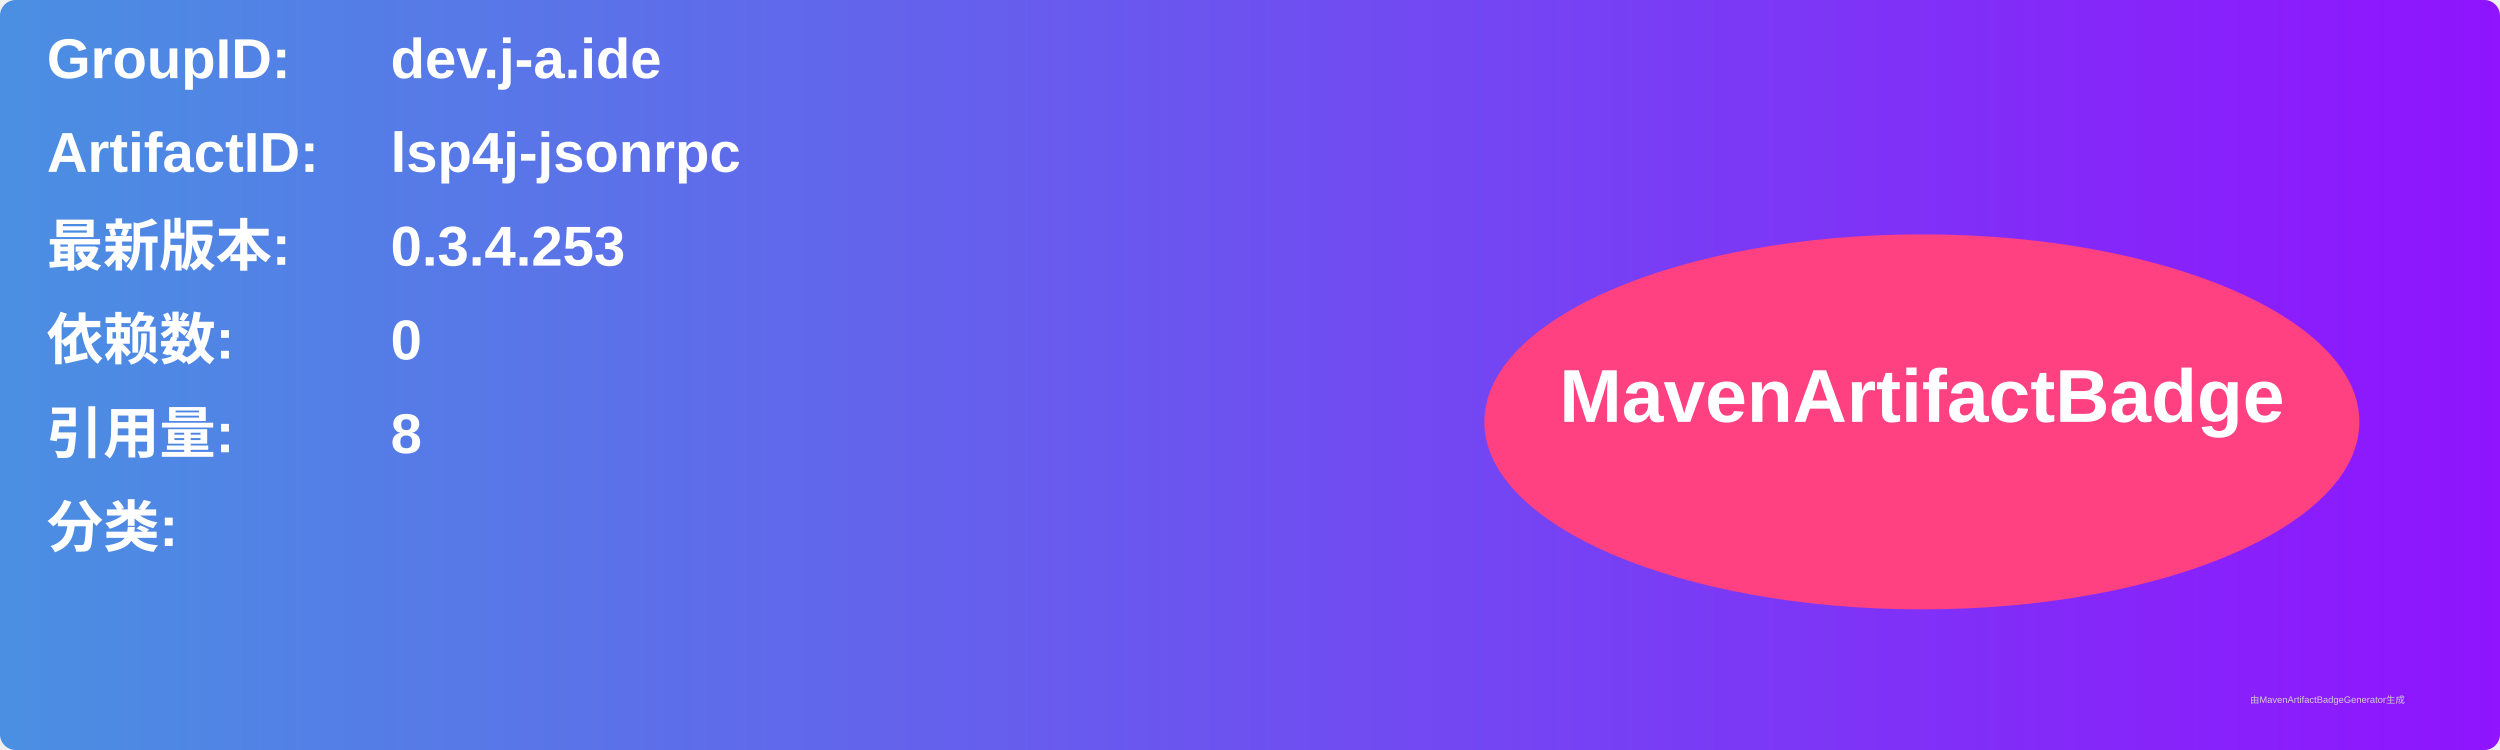
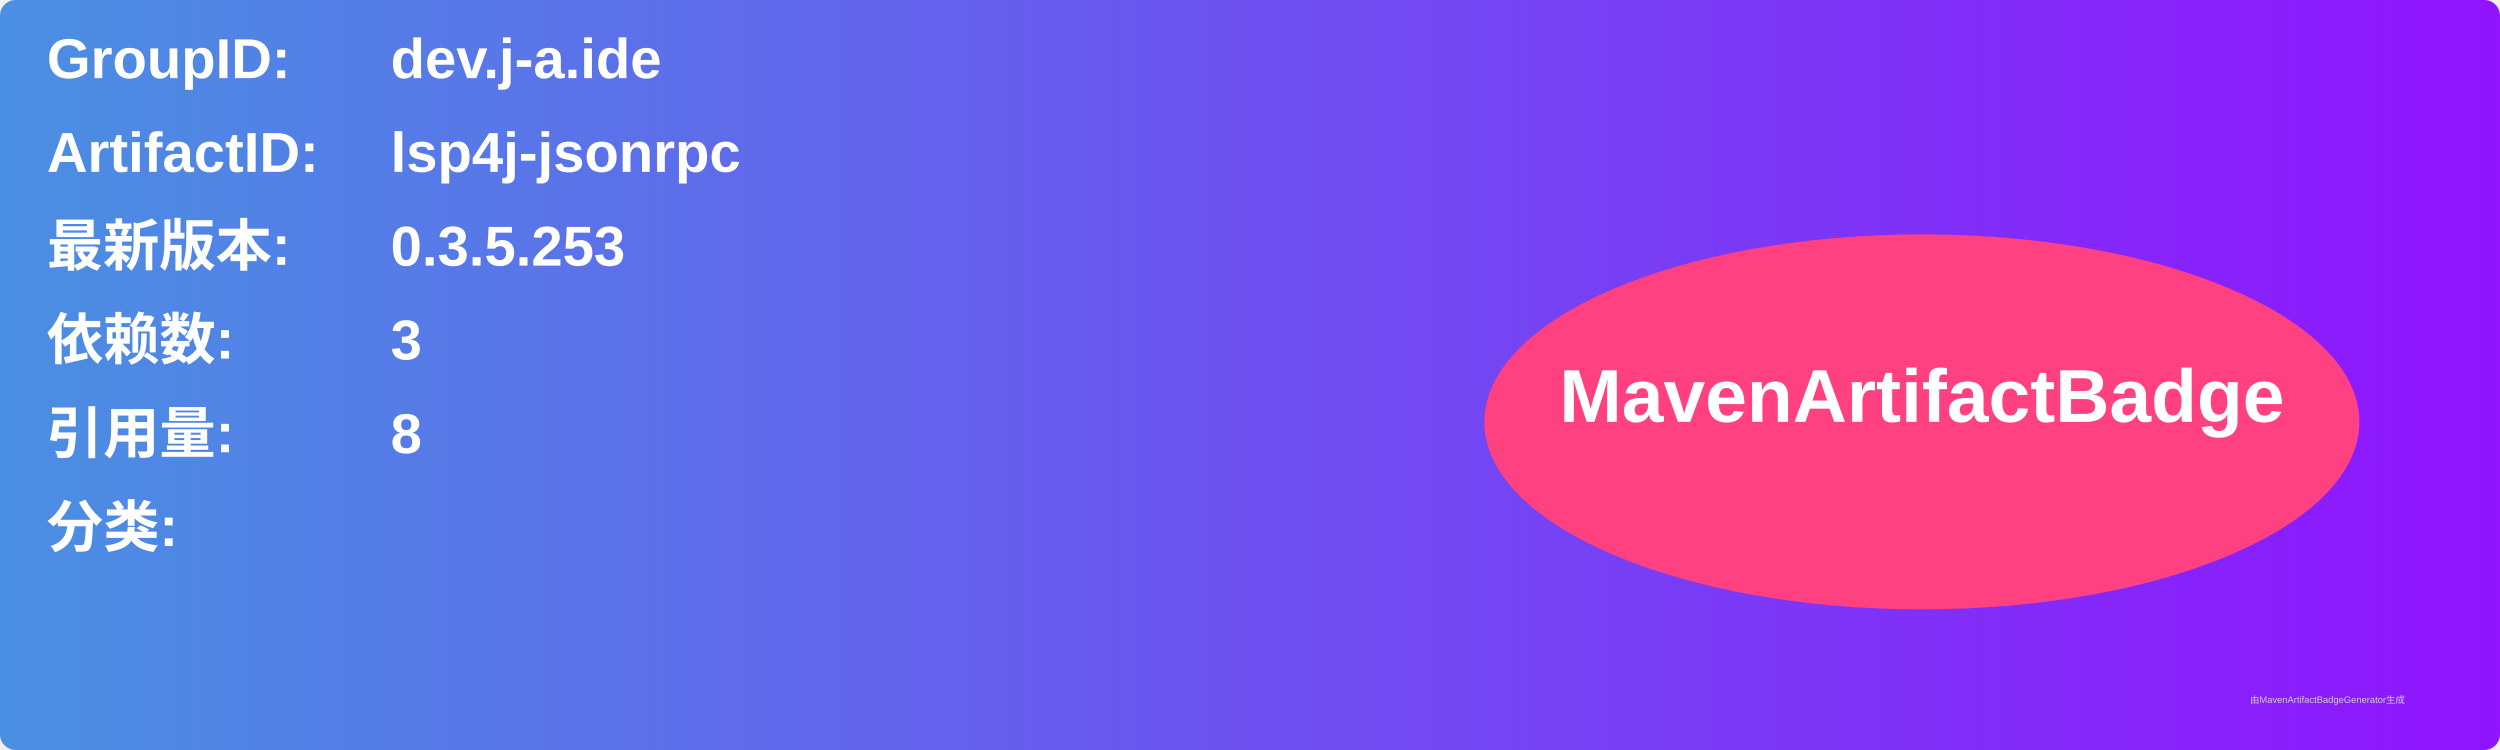
<svg xmlns="http://www.w3.org/2000/svg" width="800" height="240" viewBox="0 0 800 240">
  <linearGradient id="grad" x1="0%" y1="0%" x2="100%" y2="0%">
    <stop offset="0%" stop-color="#4a90e2" />
    <stop offset="100%" stop-color="#9013fe" />
  </linearGradient>
  <rect width="100%" height="100%" rx="5" ry="5" fill="url(#grad)" />
  <g transform="translate(15, 15)">
    <text x="0" y="10" font-family="Arial" font-size="18" fill="white" font-weight="bold" width="260">GroupID:</text>
    <text x="110" y="10" font-family="Arial" font-size="18" fill="white" font-weight="bold" width="460">dev.j-a.ide</text>
    <text x="0" y="40" font-family="Arial" font-size="18" fill="white" font-weight="bold" width="260">ArtifactID:</text>
    <text x="110" y="40" font-family="Arial" font-size="18" fill="white" font-weight="bold" width="460">lsp4j-jsonrpc</text>
    <text x="0" y="70" font-family="Arial" font-size="18" fill="white" font-weight="bold">最新版本:</text>
    <text x="110" y="70" font-family="Arial" font-size="18" fill="white" font-weight="bold">
-       <tspan font-weight="bold">0.3.4.253</tspan>
+       <tspan font-weight="bold">0.3.5.253</tspan>
    </text>
    <text x="0" y="100" font-family="Arial" font-size="18" fill="white" font-weight="bold">依赖数: </text>
    <text x="110" y="100" font-family="Arial" font-size="18" fill="white">
-       <tspan font-weight="bold">0</tspan>
+       <tspan font-weight="bold">3</tspan>
    </text>
    <text x="0" y="130" font-family="Arial" font-size="18" fill="white" font-weight="bold">引用量: </text>
    <text x="110" y="130" font-family="Arial" font-size="18" fill="white">
      <tspan font-weight="bold">8</tspan>
    </text>
    <text x="0" y="160" font-family="Arial" font-size="18" fill="white" font-weight="bold">分类:</text>
    <text x="10" y="190" font-family="Arial" font-size="10" fill="white">
      <tspan font-weight="bold" />
    </text>
    <ellipse cx="600" cy="120" rx="140" ry="60" fill="#ff4081" />
    <text x="600" y="120" text-anchor="middle" font-family="Arial" font-size="24" fill="white" font-weight="bold">MavenArtifactBadge</text>
  </g>
  <text x="720" y="225" font-family="Arial" font-size="3" fill="#d0d0d0">由MavenArtifactBadgeGenerator生成</text>
</svg>
